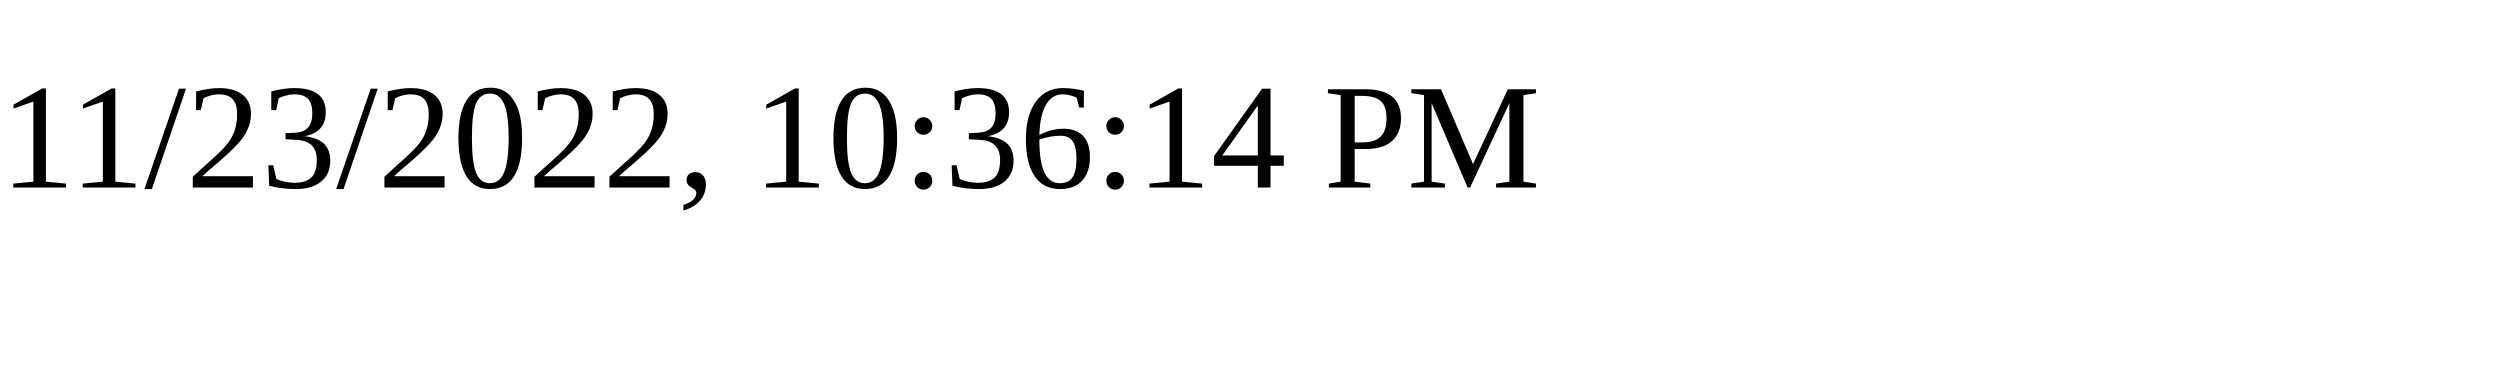
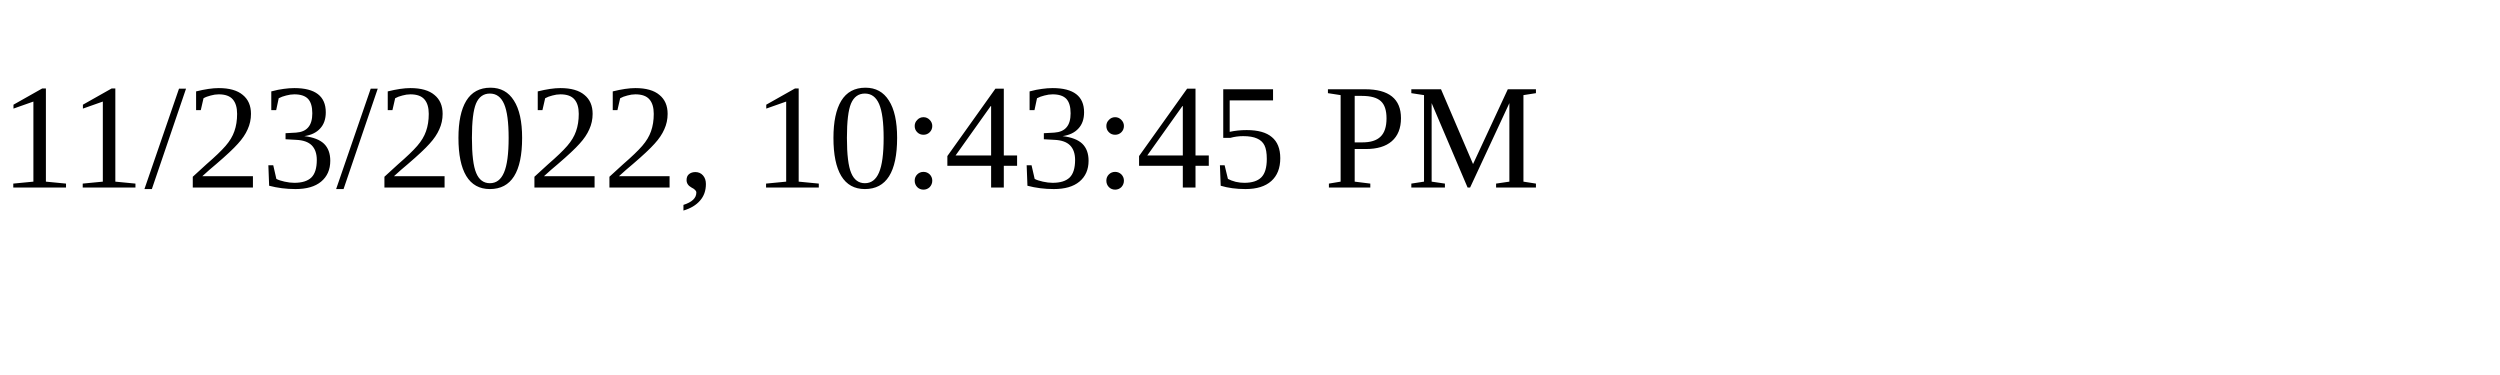
<svg xmlns="http://www.w3.org/2000/svg" height="30" width="200">
-   <text x="0" y="15">11/23/2022, 10:36:14 PM</text>
+   <text x="0" y="15">11/23/2022, 10:43:45 PM</text>
</svg>
